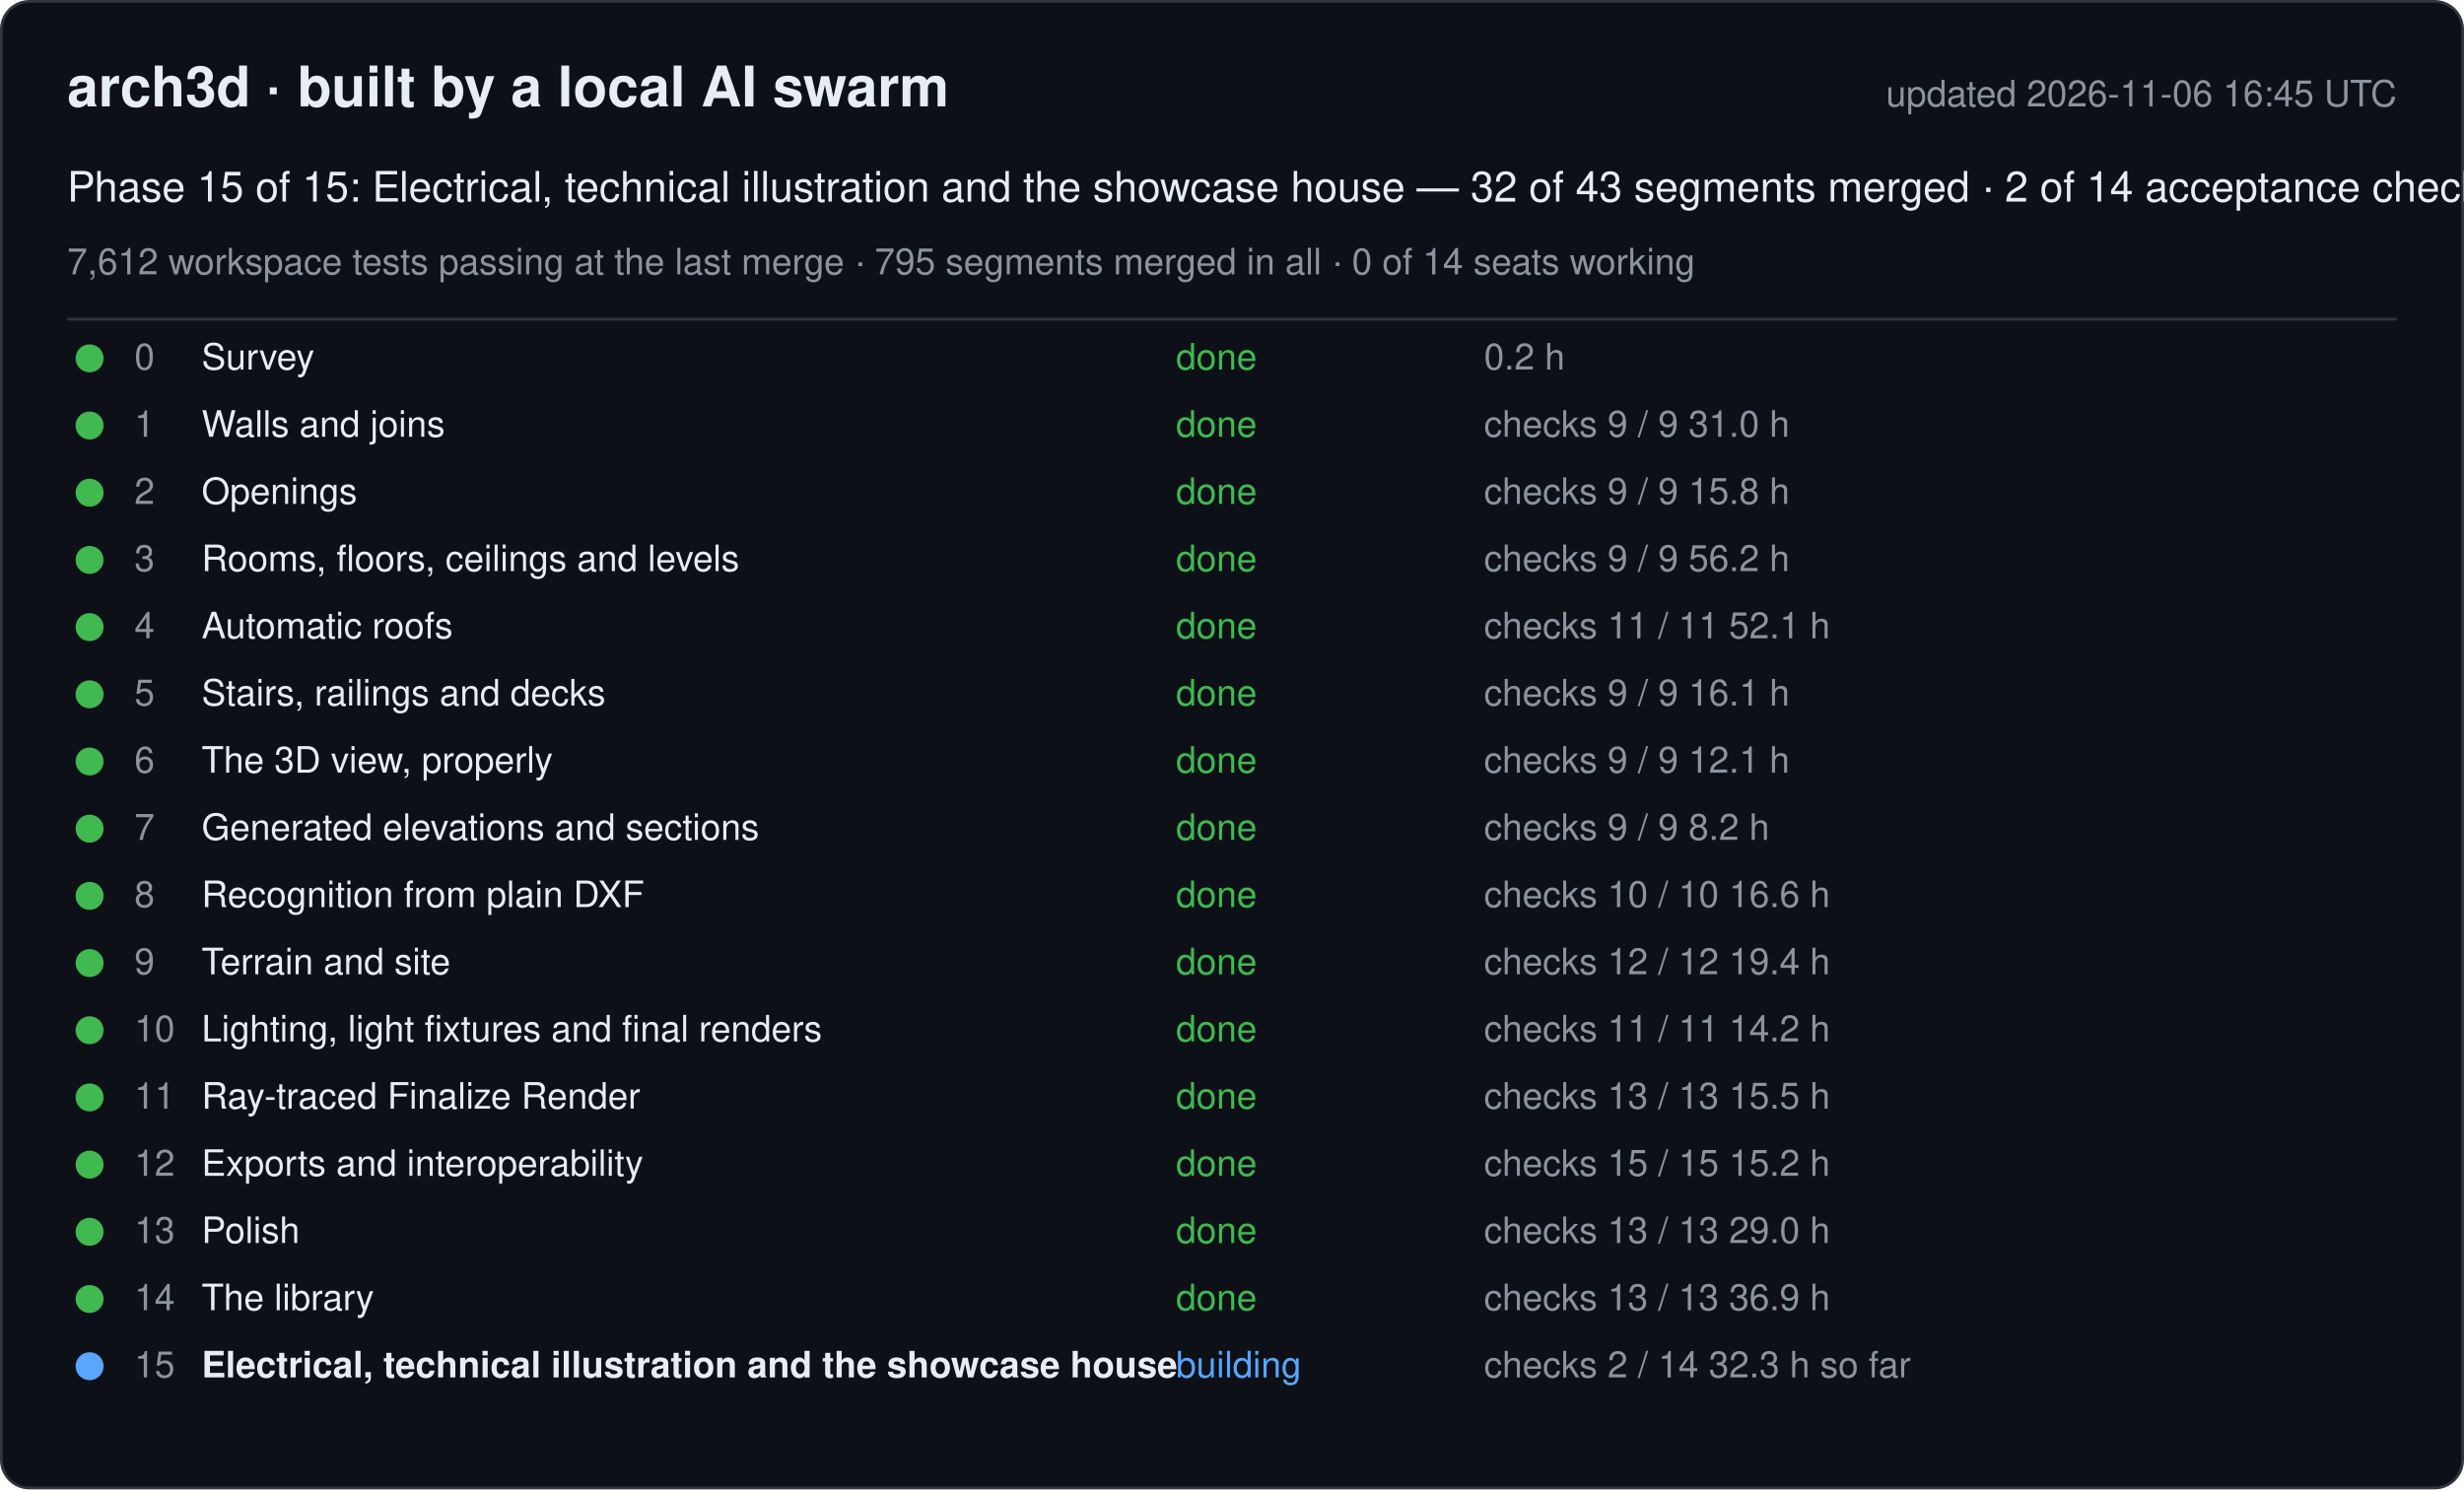
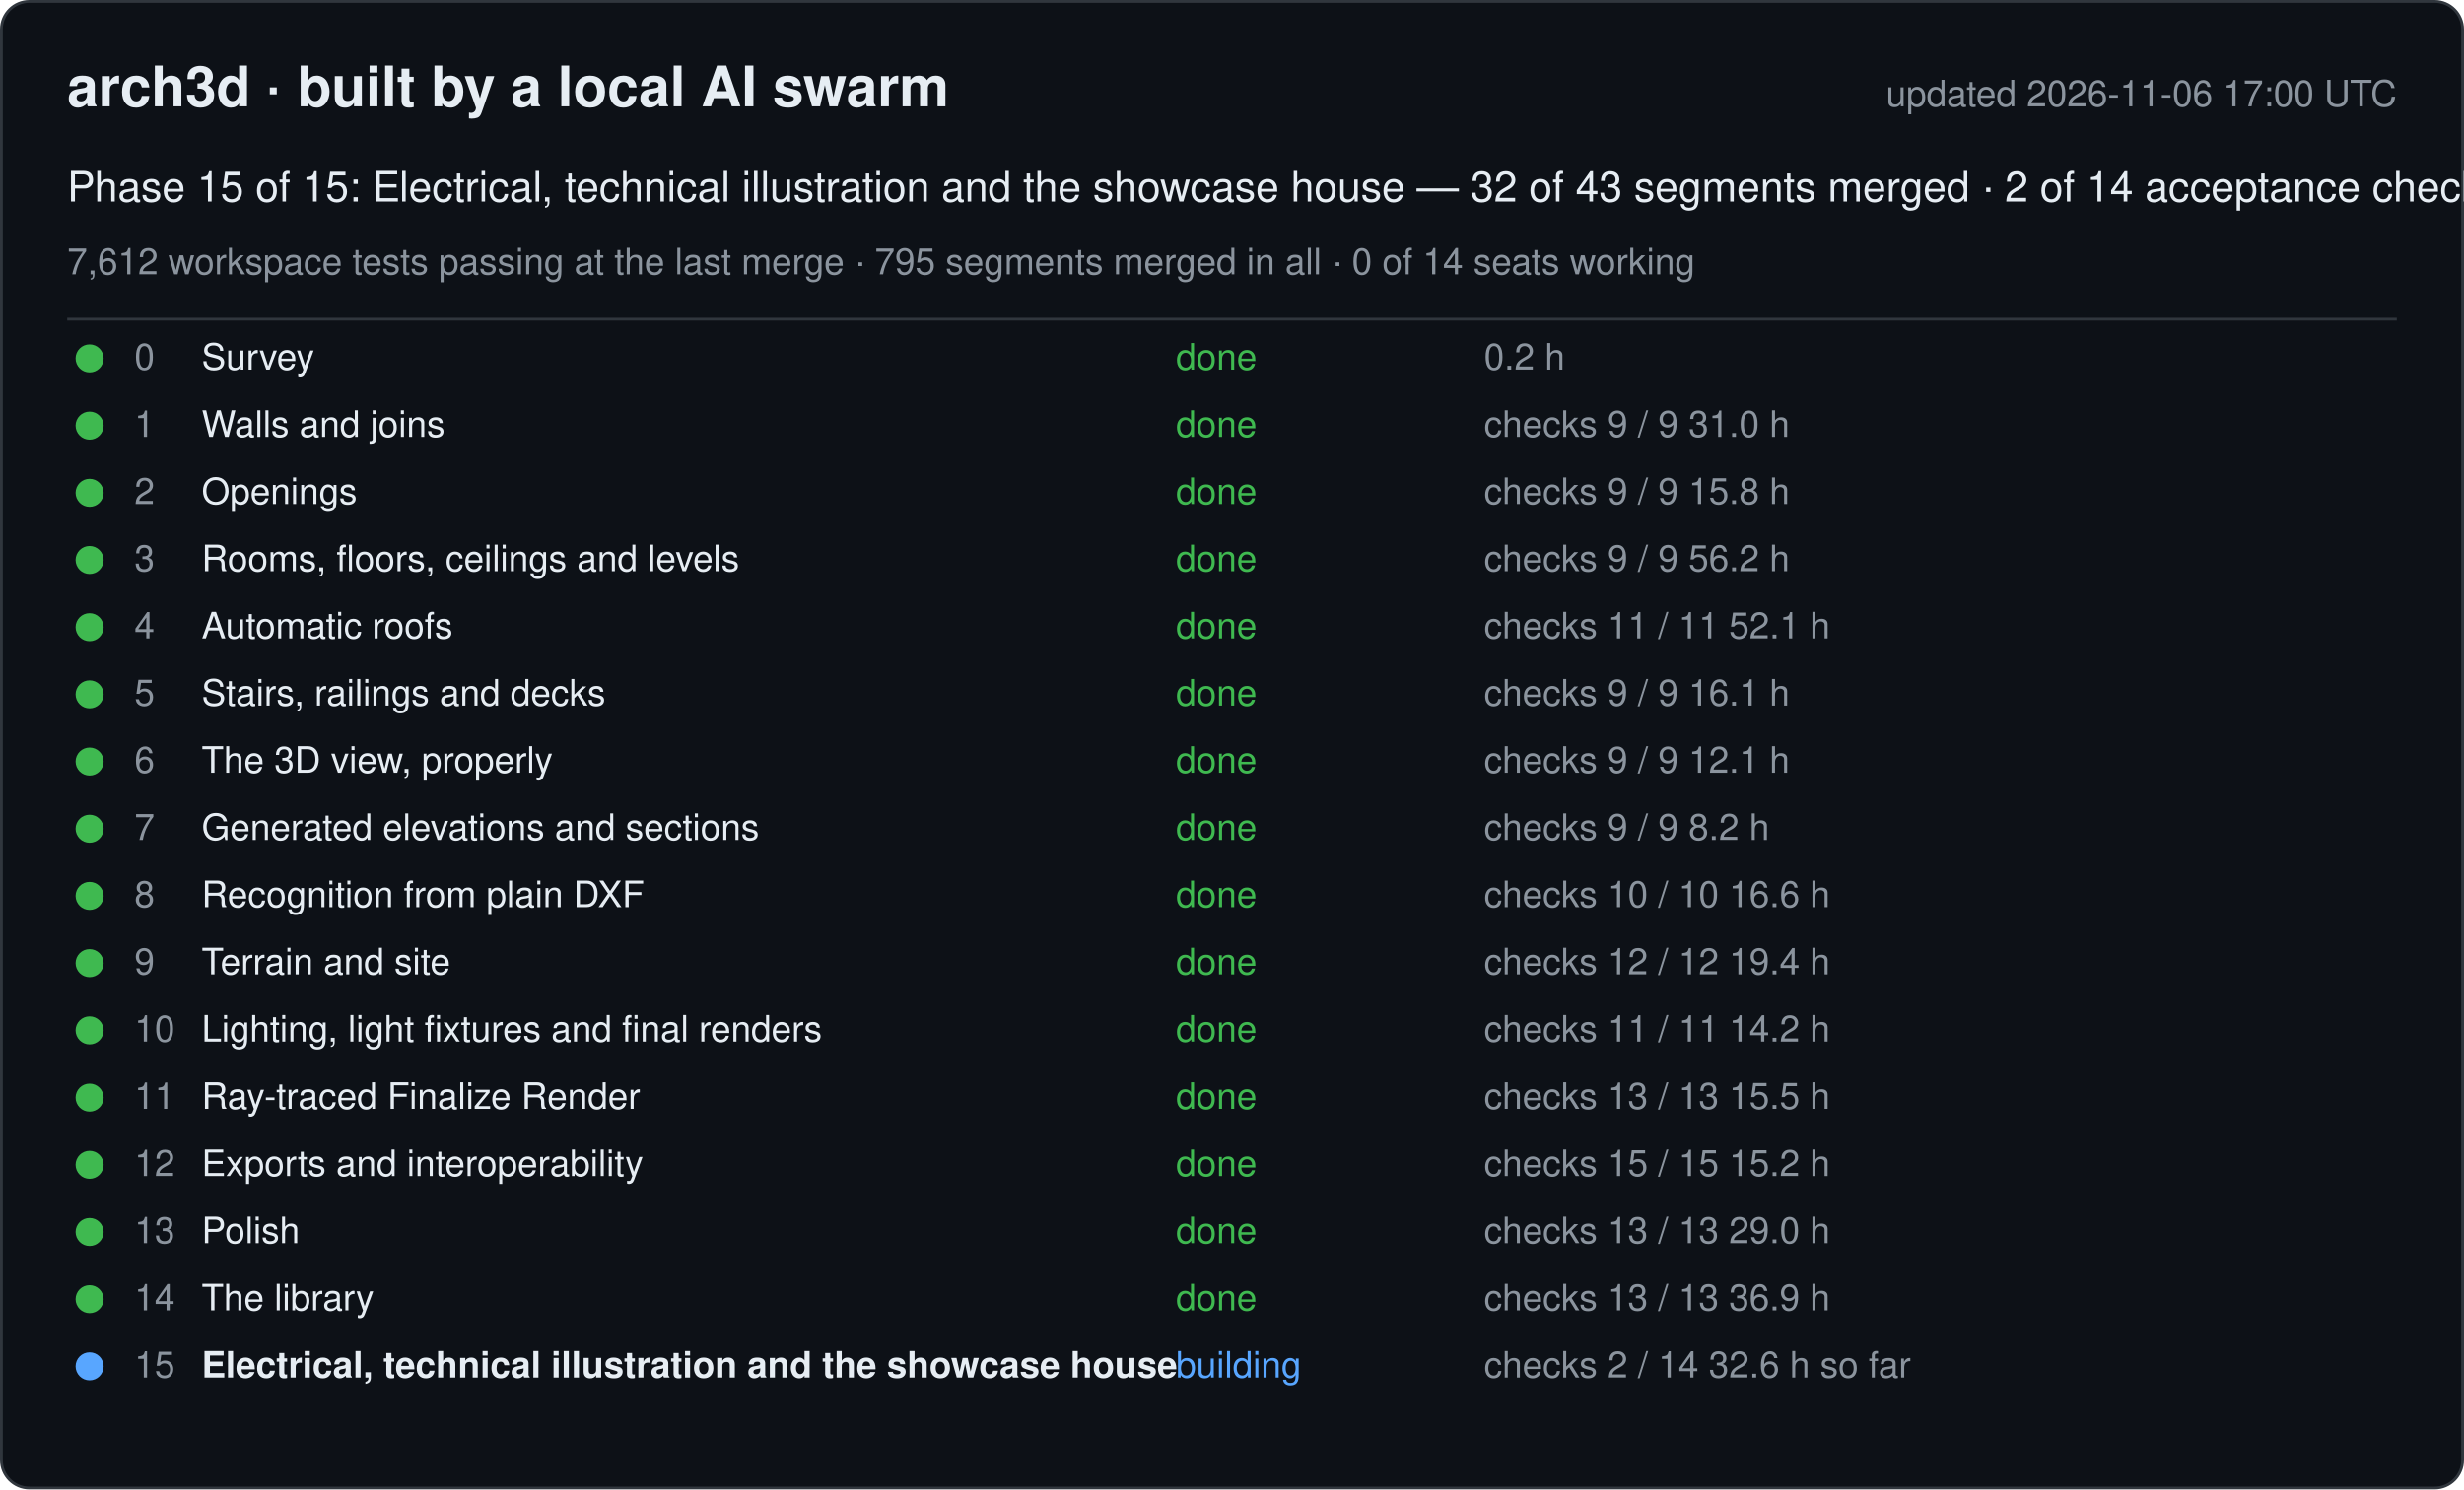
<svg xmlns="http://www.w3.org/2000/svg" width="880" height="532" viewBox="0 0 880 532" font-family="-apple-system, Segoe UI, Helvetica, Arial, sans-serif">
  <rect x="0.5" y="0.5" width="879" height="531" rx="10" fill="#0d1117" stroke="#30363d" />
  <text x="24" y="38" font-size="20" font-weight="600" fill="#e6edf3">arch3d · built by a local AI swarm</text>
-   <text x="856" y="38" font-size="13" fill="#8b949e" text-anchor="end">updated 2026-11-06 16:45 UTC</text>
+   <text x="856" y="38" font-size="13" fill="#8b949e" text-anchor="end">updated 2026-11-06 17:00 UTC</text>
  <text x="24" y="72" font-size="15" fill="#e6edf3">Phase 15 of 15: Electrical, technical illustration and the showcase house — 32 of 43 segments merged · 2 of 14 acceptance checks</text>
  <text x="24" y="98" font-size="13" fill="#8b949e">7,612 workspace tests passing at the last merge · 795 segments merged in all · 0 of 14 seats working</text>
  <line x1="24" y1="114" x2="856" y2="114" stroke="#30363d" />
  <g data-phase="0">
    <circle cx="32" cy="128" r="5" fill="#3fb950" />
    <text x="48" y="132" font-size="13" fill="#8b949e">0</text>
    <text x="72" y="132" font-size="13" fill="#e6edf3">Survey</text>
    <text x="420" y="132" font-size="13" fill="#3fb950">done</text>
    <text x="530" y="132" font-size="13" fill="#8b949e">0.2 h</text>
  </g>
  <g data-phase="1">
    <circle cx="32" cy="152" r="5" fill="#3fb950" />
    <text x="48" y="156" font-size="13" fill="#8b949e">1</text>
    <text x="72" y="156" font-size="13" fill="#e6edf3">Walls and joins</text>
    <text x="420" y="156" font-size="13" fill="#3fb950">done</text>
    <text x="530" y="156" font-size="13" fill="#8b949e">checks 9 / 9   31.0 h</text>
  </g>
  <g data-phase="2">
    <circle cx="32" cy="176" r="5" fill="#3fb950" />
    <text x="48" y="180" font-size="13" fill="#8b949e">2</text>
    <text x="72" y="180" font-size="13" fill="#e6edf3">Openings</text>
    <text x="420" y="180" font-size="13" fill="#3fb950">done</text>
    <text x="530" y="180" font-size="13" fill="#8b949e">checks 9 / 9   15.8 h</text>
  </g>
  <g data-phase="3">
    <circle cx="32" cy="200" r="5" fill="#3fb950" />
    <text x="48" y="204" font-size="13" fill="#8b949e">3</text>
    <text x="72" y="204" font-size="13" fill="#e6edf3">Rooms, floors, ceilings and levels</text>
    <text x="420" y="204" font-size="13" fill="#3fb950">done</text>
    <text x="530" y="204" font-size="13" fill="#8b949e">checks 9 / 9   56.2 h</text>
  </g>
  <g data-phase="4">
    <circle cx="32" cy="224" r="5" fill="#3fb950" />
    <text x="48" y="228" font-size="13" fill="#8b949e">4</text>
    <text x="72" y="228" font-size="13" fill="#e6edf3">Automatic roofs</text>
    <text x="420" y="228" font-size="13" fill="#3fb950">done</text>
    <text x="530" y="228" font-size="13" fill="#8b949e">checks 11 / 11   52.1 h</text>
  </g>
  <g data-phase="5">
    <circle cx="32" cy="248" r="5" fill="#3fb950" />
    <text x="48" y="252" font-size="13" fill="#8b949e">5</text>
    <text x="72" y="252" font-size="13" fill="#e6edf3">Stairs, railings and decks</text>
    <text x="420" y="252" font-size="13" fill="#3fb950">done</text>
    <text x="530" y="252" font-size="13" fill="#8b949e">checks 9 / 9   16.1 h</text>
  </g>
  <g data-phase="6">
    <circle cx="32" cy="272" r="5" fill="#3fb950" />
    <text x="48" y="276" font-size="13" fill="#8b949e">6</text>
    <text x="72" y="276" font-size="13" fill="#e6edf3">The 3D view, properly</text>
    <text x="420" y="276" font-size="13" fill="#3fb950">done</text>
    <text x="530" y="276" font-size="13" fill="#8b949e">checks 9 / 9   12.1 h</text>
  </g>
  <g data-phase="7">
    <circle cx="32" cy="296" r="5" fill="#3fb950" />
    <text x="48" y="300" font-size="13" fill="#8b949e">7</text>
    <text x="72" y="300" font-size="13" fill="#e6edf3">Generated elevations and sections</text>
    <text x="420" y="300" font-size="13" fill="#3fb950">done</text>
    <text x="530" y="300" font-size="13" fill="#8b949e">checks 9 / 9   8.2 h</text>
  </g>
  <g data-phase="8">
    <circle cx="32" cy="320" r="5" fill="#3fb950" />
    <text x="48" y="324" font-size="13" fill="#8b949e">8</text>
    <text x="72" y="324" font-size="13" fill="#e6edf3">Recognition from plain DXF</text>
    <text x="420" y="324" font-size="13" fill="#3fb950">done</text>
    <text x="530" y="324" font-size="13" fill="#8b949e">checks 10 / 10   16.6 h</text>
  </g>
  <g data-phase="9">
    <circle cx="32" cy="344" r="5" fill="#3fb950" />
    <text x="48" y="348" font-size="13" fill="#8b949e">9</text>
    <text x="72" y="348" font-size="13" fill="#e6edf3">Terrain and site</text>
    <text x="420" y="348" font-size="13" fill="#3fb950">done</text>
    <text x="530" y="348" font-size="13" fill="#8b949e">checks 12 / 12   19.4 h</text>
  </g>
  <g data-phase="10">
    <circle cx="32" cy="368" r="5" fill="#3fb950" />
    <text x="48" y="372" font-size="13" fill="#8b949e">10</text>
    <text x="72" y="372" font-size="13" fill="#e6edf3">Lighting, light fixtures and final renders</text>
    <text x="420" y="372" font-size="13" fill="#3fb950">done</text>
    <text x="530" y="372" font-size="13" fill="#8b949e">checks 11 / 11   14.2 h</text>
  </g>
  <g data-phase="11">
    <circle cx="32" cy="392" r="5" fill="#3fb950" />
    <text x="48" y="396" font-size="13" fill="#8b949e">11</text>
    <text x="72" y="396" font-size="13" fill="#e6edf3">Ray-traced Finalize Render</text>
    <text x="420" y="396" font-size="13" fill="#3fb950">done</text>
    <text x="530" y="396" font-size="13" fill="#8b949e">checks 13 / 13   15.5 h</text>
  </g>
  <g data-phase="12">
    <circle cx="32" cy="416" r="5" fill="#3fb950" />
    <text x="48" y="420" font-size="13" fill="#8b949e">12</text>
    <text x="72" y="420" font-size="13" fill="#e6edf3">Exports and interoperability</text>
    <text x="420" y="420" font-size="13" fill="#3fb950">done</text>
    <text x="530" y="420" font-size="13" fill="#8b949e">checks 15 / 15   15.2 h</text>
  </g>
  <g data-phase="13">
    <circle cx="32" cy="440" r="5" fill="#3fb950" />
    <text x="48" y="444" font-size="13" fill="#8b949e">13</text>
    <text x="72" y="444" font-size="13" fill="#e6edf3">Polish</text>
    <text x="420" y="444" font-size="13" fill="#3fb950">done</text>
    <text x="530" y="444" font-size="13" fill="#8b949e">checks 13 / 13   29.0 h</text>
  </g>
  <g data-phase="14">
    <circle cx="32" cy="464" r="5" fill="#3fb950" />
    <text x="48" y="468" font-size="13" fill="#8b949e">14</text>
    <text x="72" y="468" font-size="13" fill="#e6edf3">The library</text>
    <text x="420" y="468" font-size="13" fill="#3fb950">done</text>
    <text x="530" y="468" font-size="13" fill="#8b949e">checks 13 / 13   36.9 h</text>
  </g>
  <g data-phase="15">
    <circle cx="32" cy="488" r="5" fill="#58a6ff" />
    <text x="48" y="492" font-size="13" fill="#8b949e">15</text>
    <text x="72" y="492" font-size="13" fill="#e6edf3" font-weight="600">Electrical, technical illustration and the showcase house</text>
    <text x="420" y="492" font-size="13" fill="#58a6ff">building</text>
-     <text x="530" y="492" font-size="13" fill="#8b949e">checks 2 / 14   32.3 h so far</text>
+     <text x="530" y="492" font-size="13" fill="#8b949e">checks 2 / 14   32.6 h so far</text>
  </g>
</svg>
